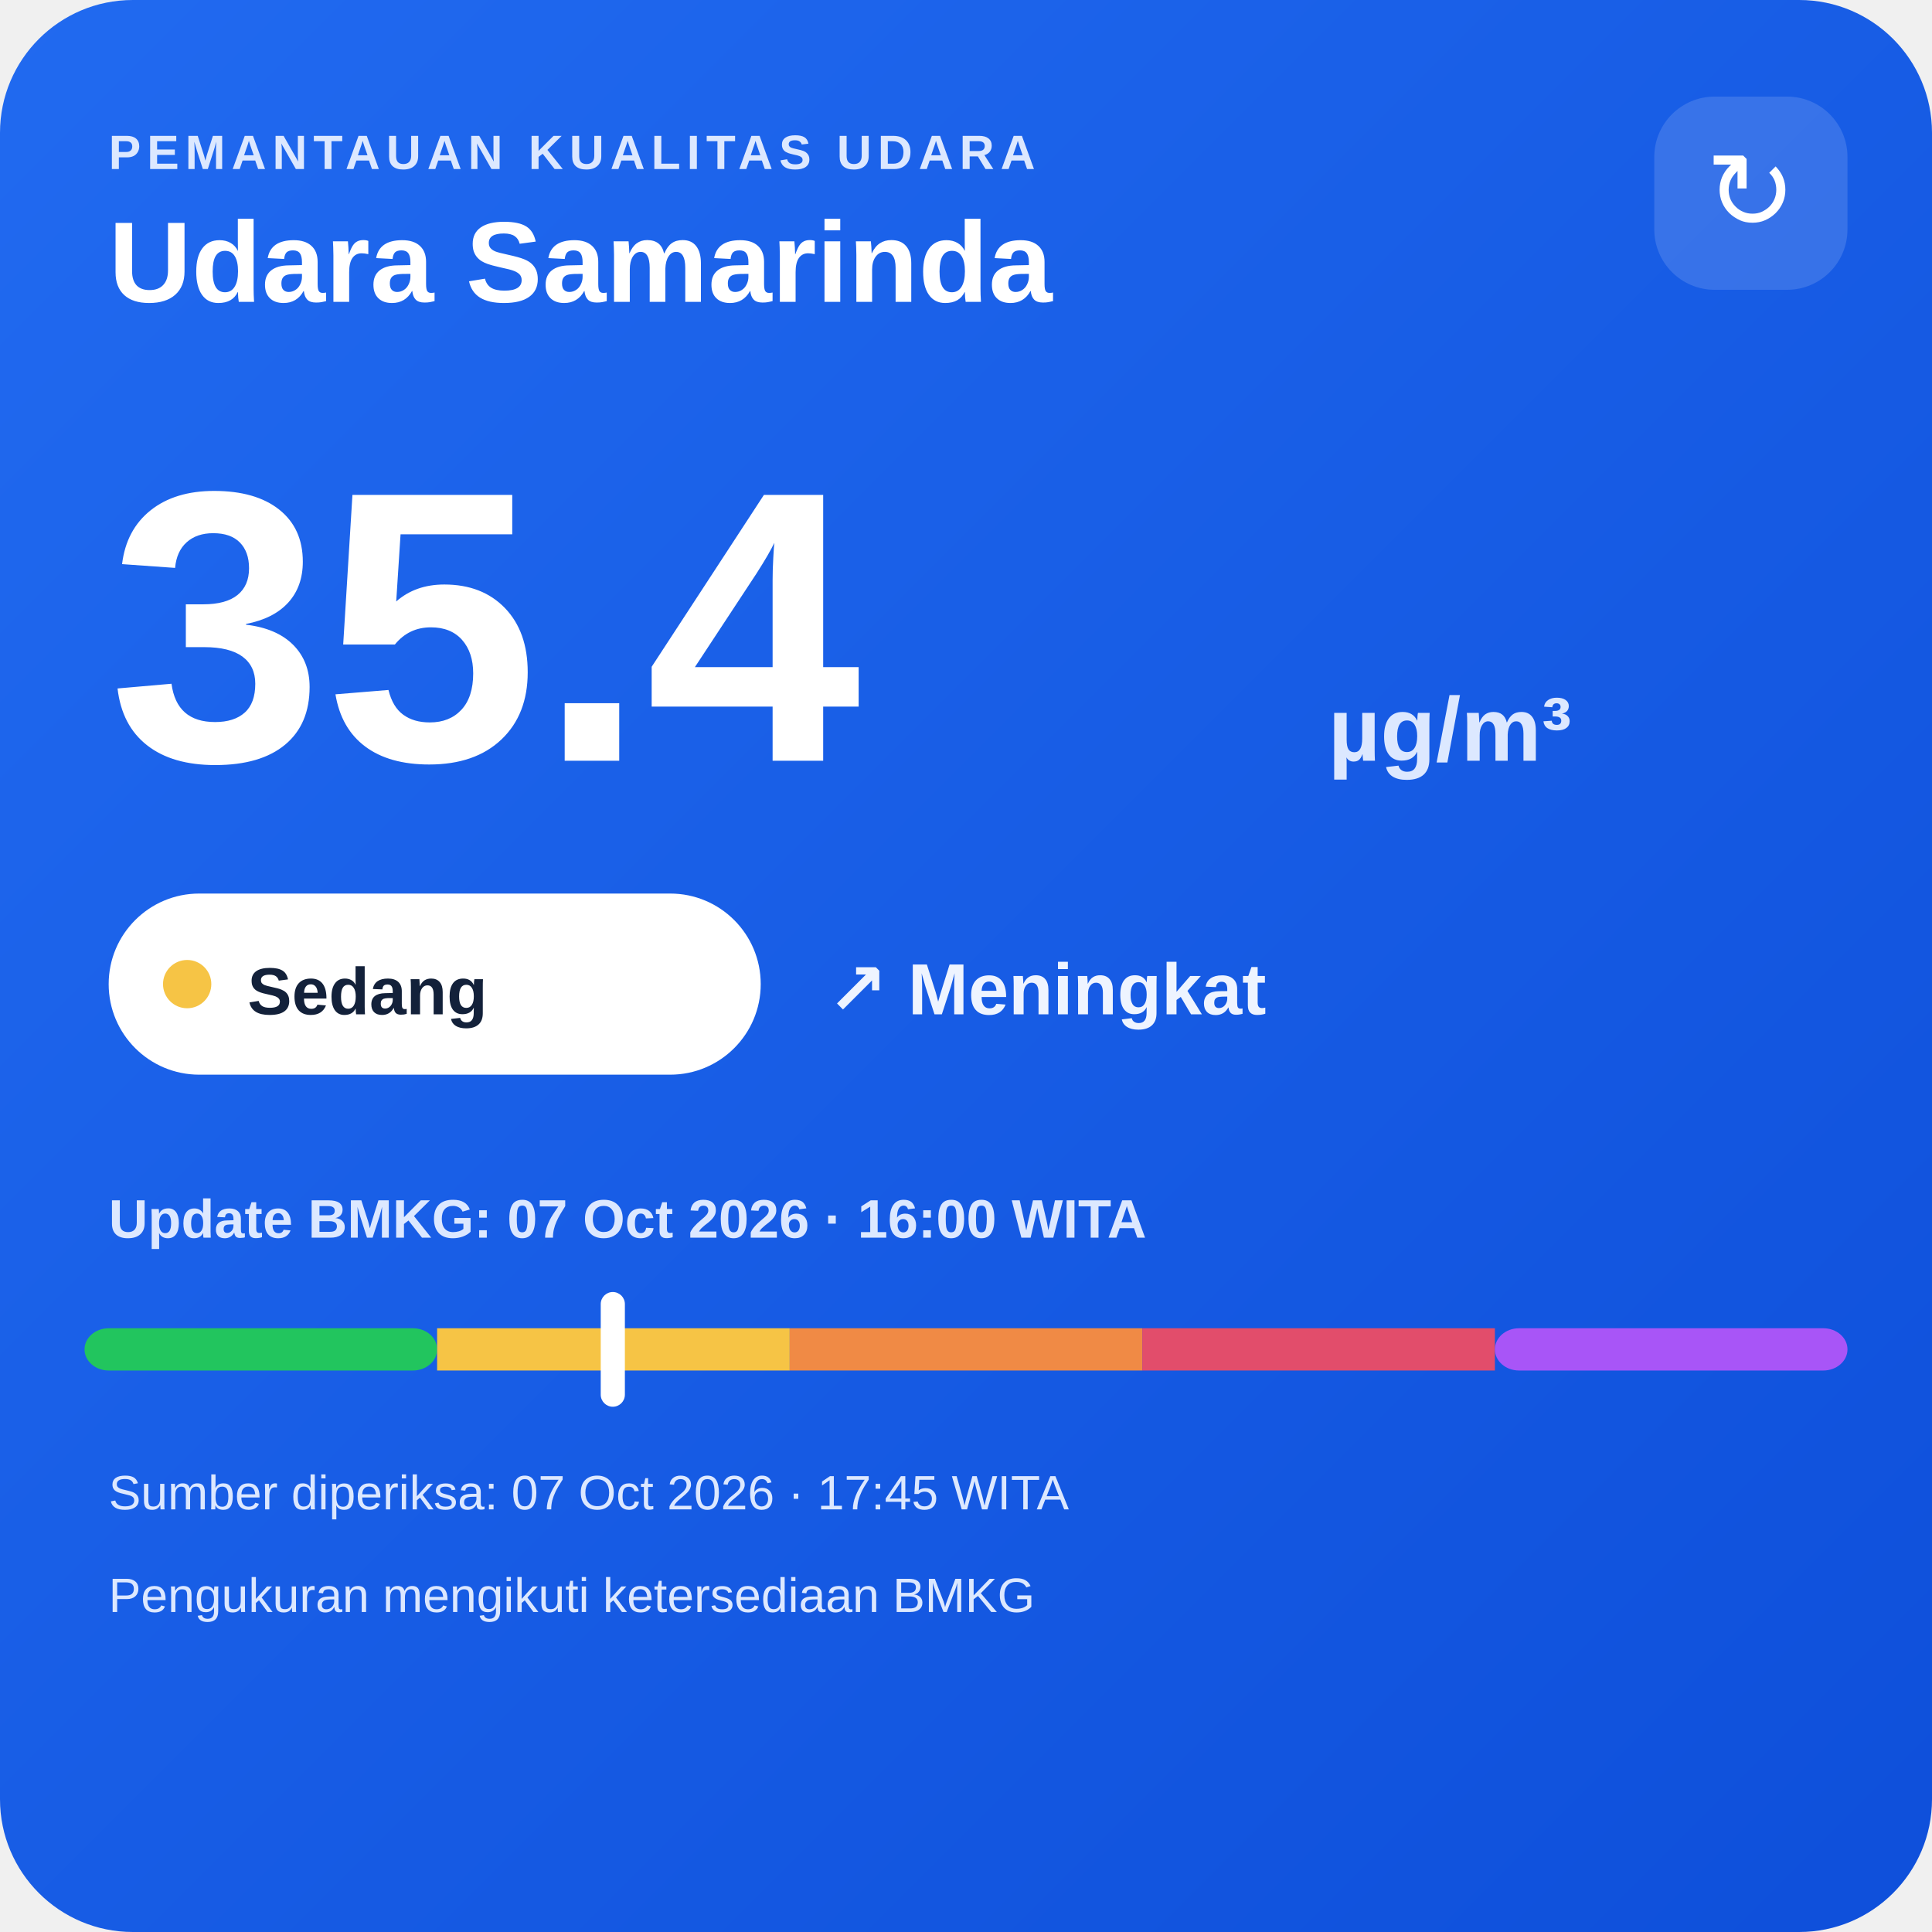
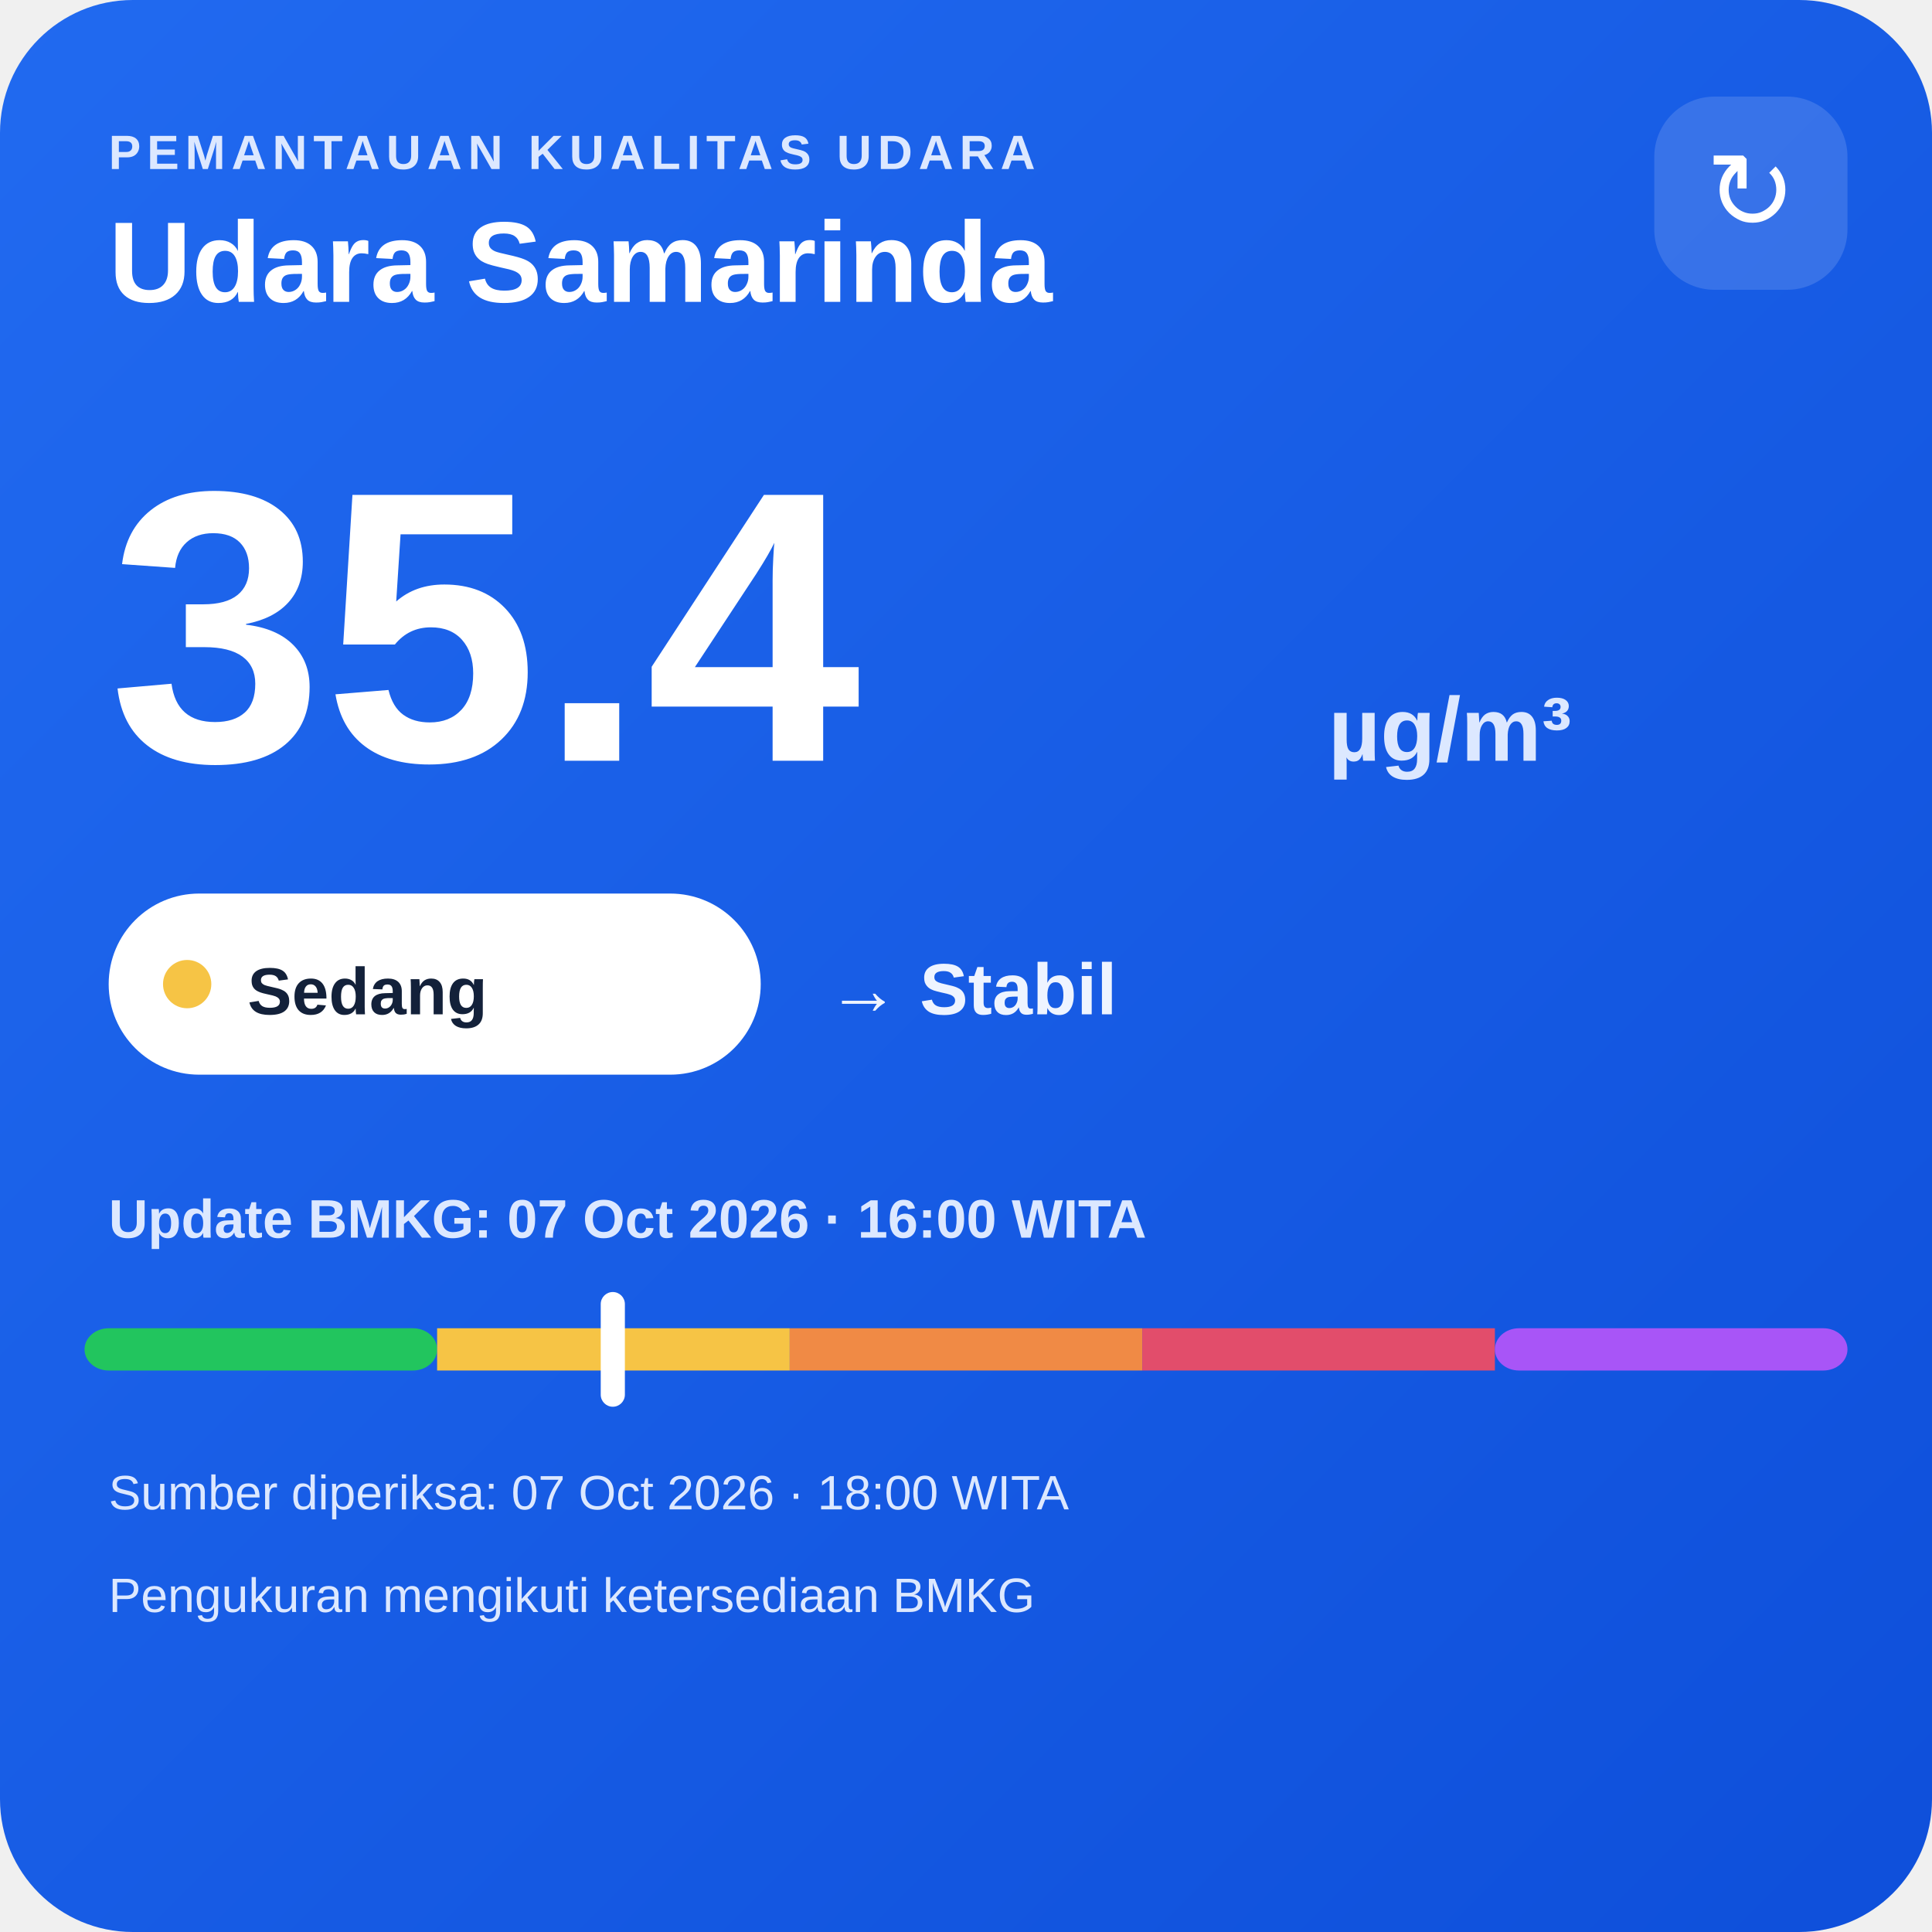
<svg xmlns="http://www.w3.org/2000/svg" width="320" height="320" viewBox="0 0 320 320">
  <defs>
    <linearGradient id="bg" x1="0" y1="0" x2="1" y2="1">
      <stop offset="0" stop-color="#216af0" />
      <stop offset="1" stop-color="#0e4fda" />
    </linearGradient>
  </defs>
  <rect width="320" height="320" rx="22" fill="url(#bg)" />
  <text x="18" y="28" fill="#dce8ff" font-family="Arial,sans-serif" font-size="8" font-weight="700" letter-spacing="1">PEMANTAUAN KUALITAS UDARA</text>
  <text x="18" y="50" fill="#ffffff" font-family="Arial,sans-serif" font-size="19" font-weight="700">Udara Samarinda</text>
  <rect x="274" y="16" width="32" height="32" rx="10" fill="#ffffff" fill-opacity=".14" />
  <text x="290" y="38" text-anchor="middle" fill="#ffffff" font-family="Arial,sans-serif" font-size="18">↻</text>
  <text x="18" y="126" fill="#ffffff" font-family="Arial,sans-serif" font-size="64" font-weight="800">35.4</text>
  <text x="220" y="126" fill="#dce8ff" font-family="Arial,sans-serif" font-size="15" font-weight="700">µg/m³</text>
  <rect x="18" y="148" width="108" height="30" rx="15" fill="#ffffff" />
  <circle cx="31" cy="163" r="4" fill="#f6c445" />
  <text x="41" y="168" fill="#13213a" font-family="Arial,sans-serif" font-size="11" font-weight="700">Sedang</text>
-   <text x="137" y="168" fill="#eef4ff" font-family="Arial,sans-serif" font-size="12" font-weight="700">↗ Meningkat</text>
+   <text x="137" y="168" fill="#eef4ff" font-family="Arial,sans-serif" font-size="12" font-weight="700">→ Stabil</text>
  <text x="18" y="205" fill="#dce8ff" font-family="Arial,sans-serif" font-size="9" font-weight="700">Update BMKG: 07 Oct 2026 · 16:00 WITA</text>
  <rect x="14" y="220" width="58.4" height="7" rx="4" fill="#22c55e" />
  <rect x="72.4" y="220" width="58.4" height="7" fill="#f6c445" />
  <rect x="130.8" y="220" width="58.4" height="7" fill="#f08a45" />
  <rect x="189.2" y="220" width="58.4" height="7" fill="#e24d6b" />
  <rect x="247.6" y="220" width="58.4" height="7" rx="4" fill="#a855f7" />
  <rect x="99.5" y="214" width="4" height="19" rx="2" fill="#ffffff" />
-   <text x="18" y="250" fill="#dce8ff" font-family="Arial,sans-serif" font-size="8">Sumber diperiksa: 07 Oct 2026 · 17:45 WITA</text>
+   <text x="18" y="250" fill="#dce8ff" font-family="Arial,sans-serif" font-size="8">Sumber diperiksa: 07 Oct 2026 · 18:00 WITA</text>
  <text x="18" y="267" fill="#dce8ff" font-family="Arial,sans-serif" font-size="8">Pengukuran mengikuti ketersediaan BMKG</text>
</svg>
